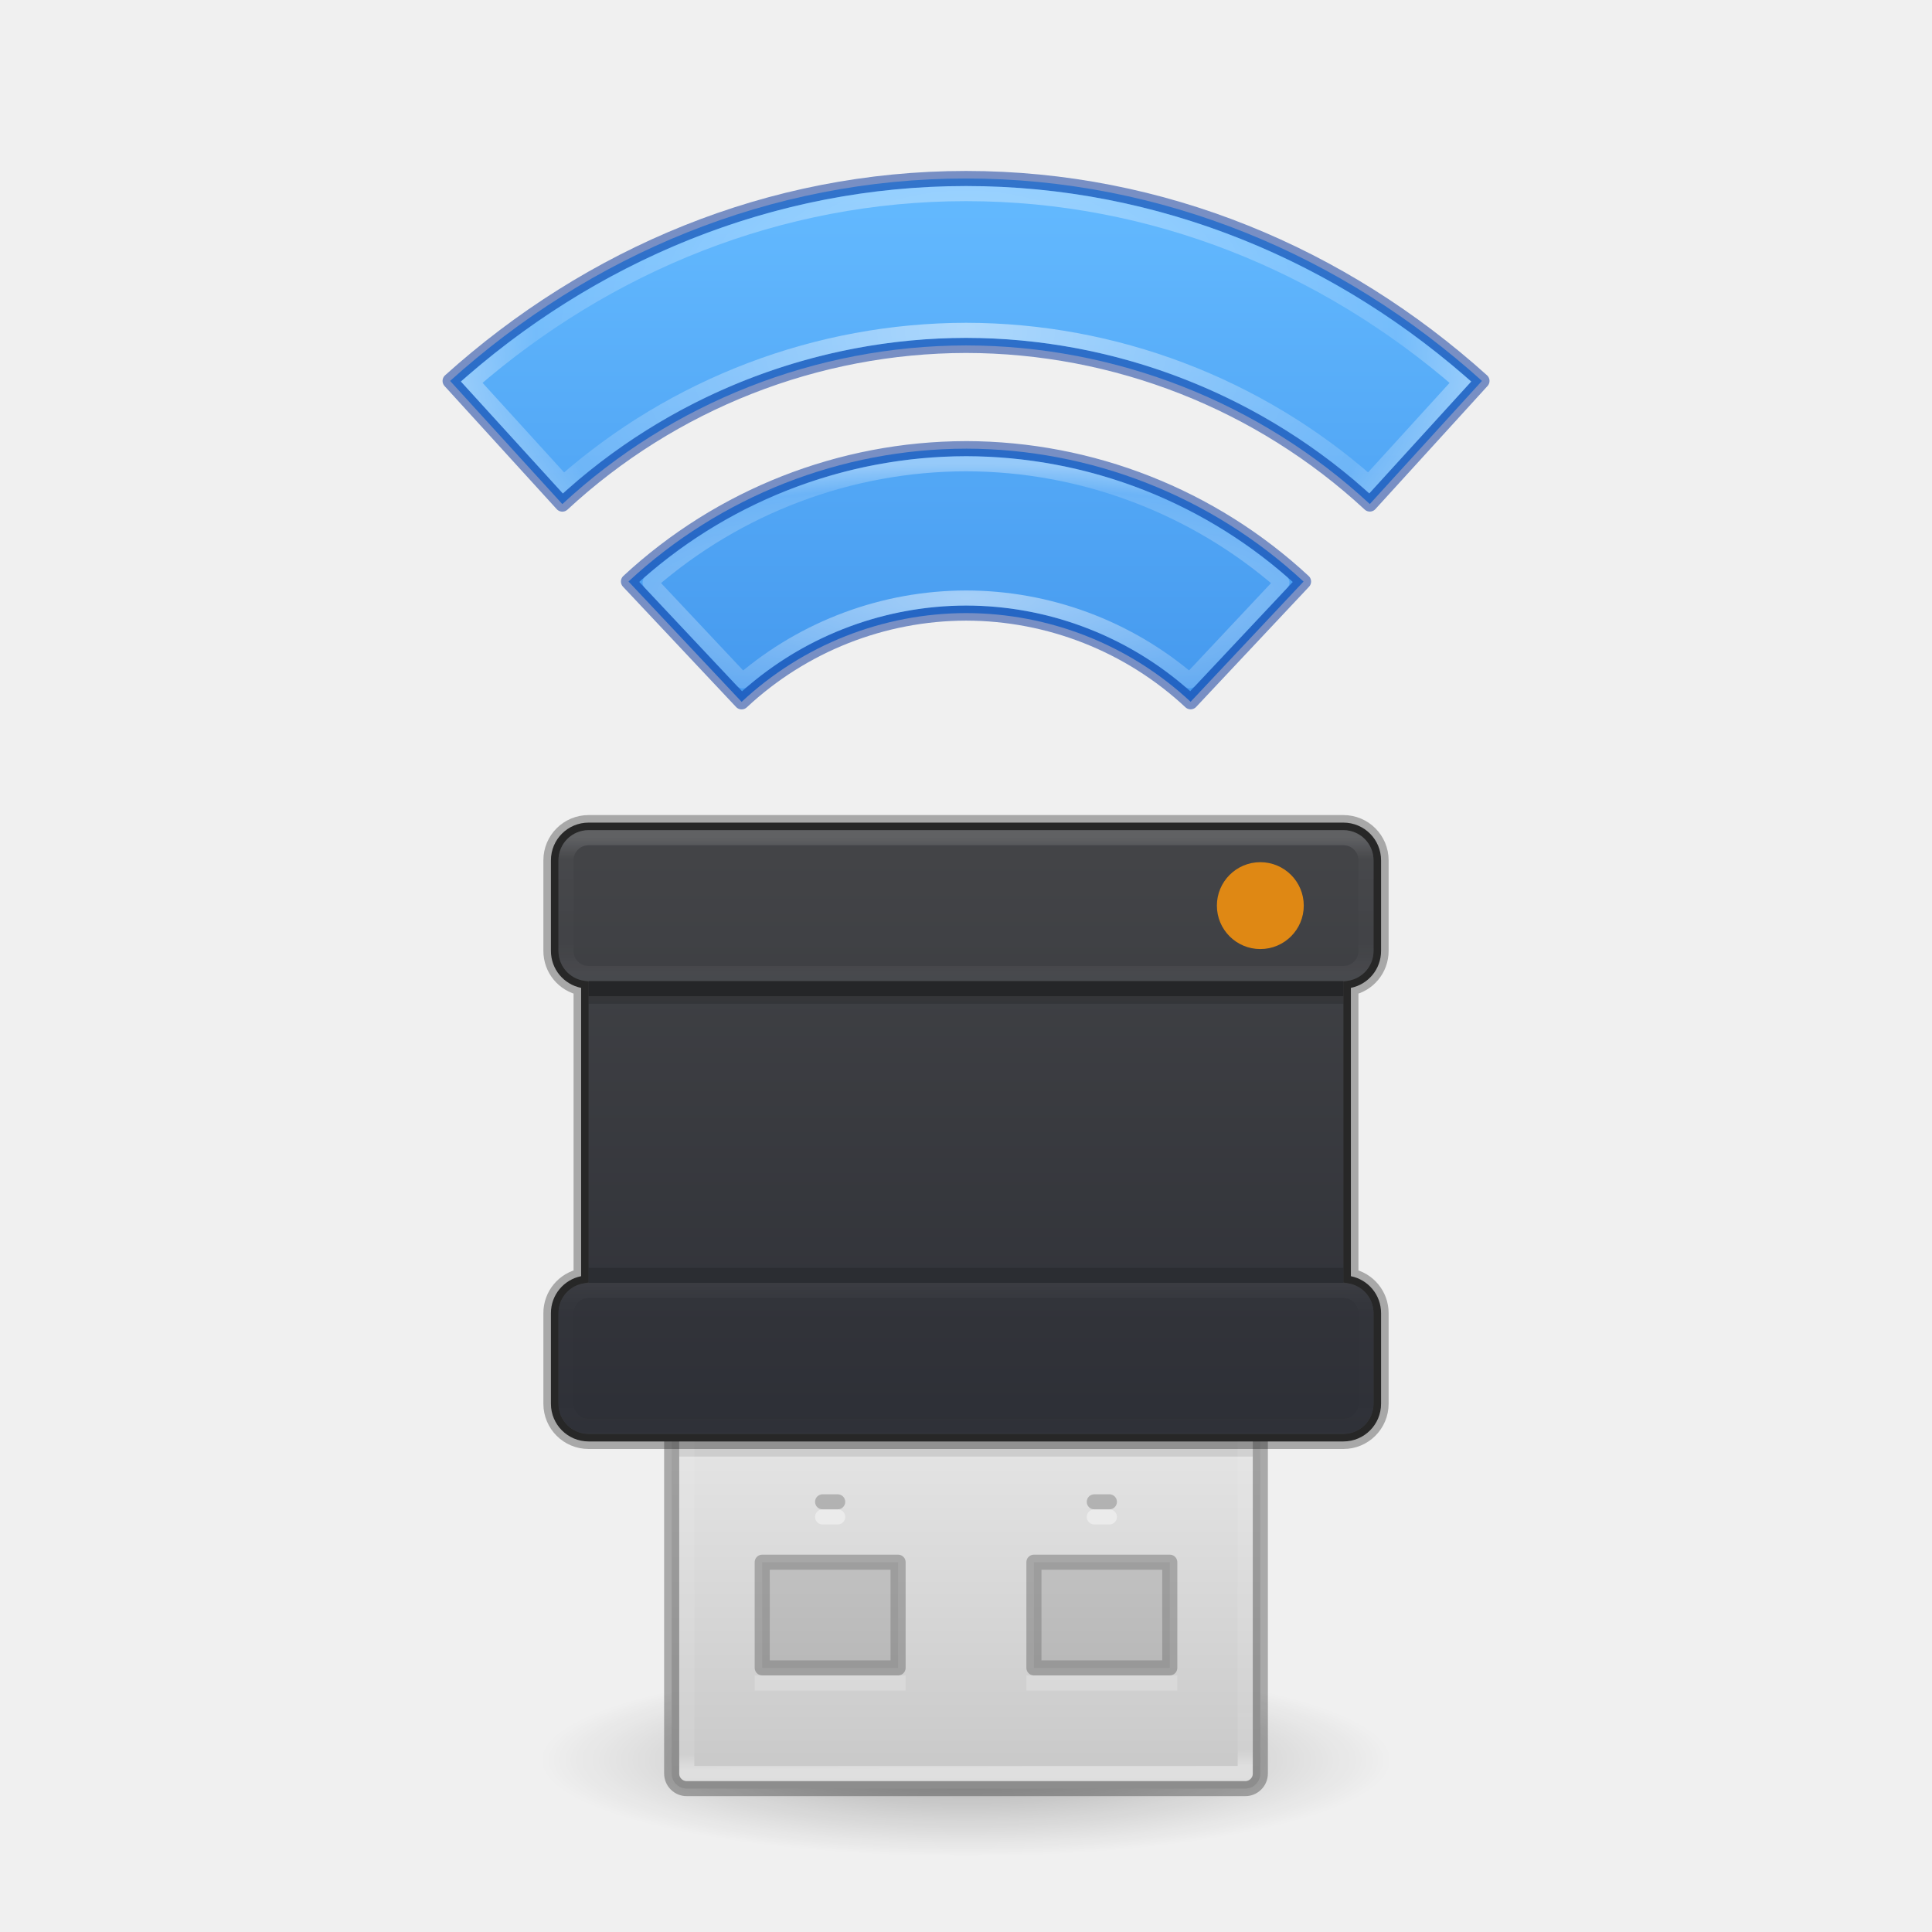
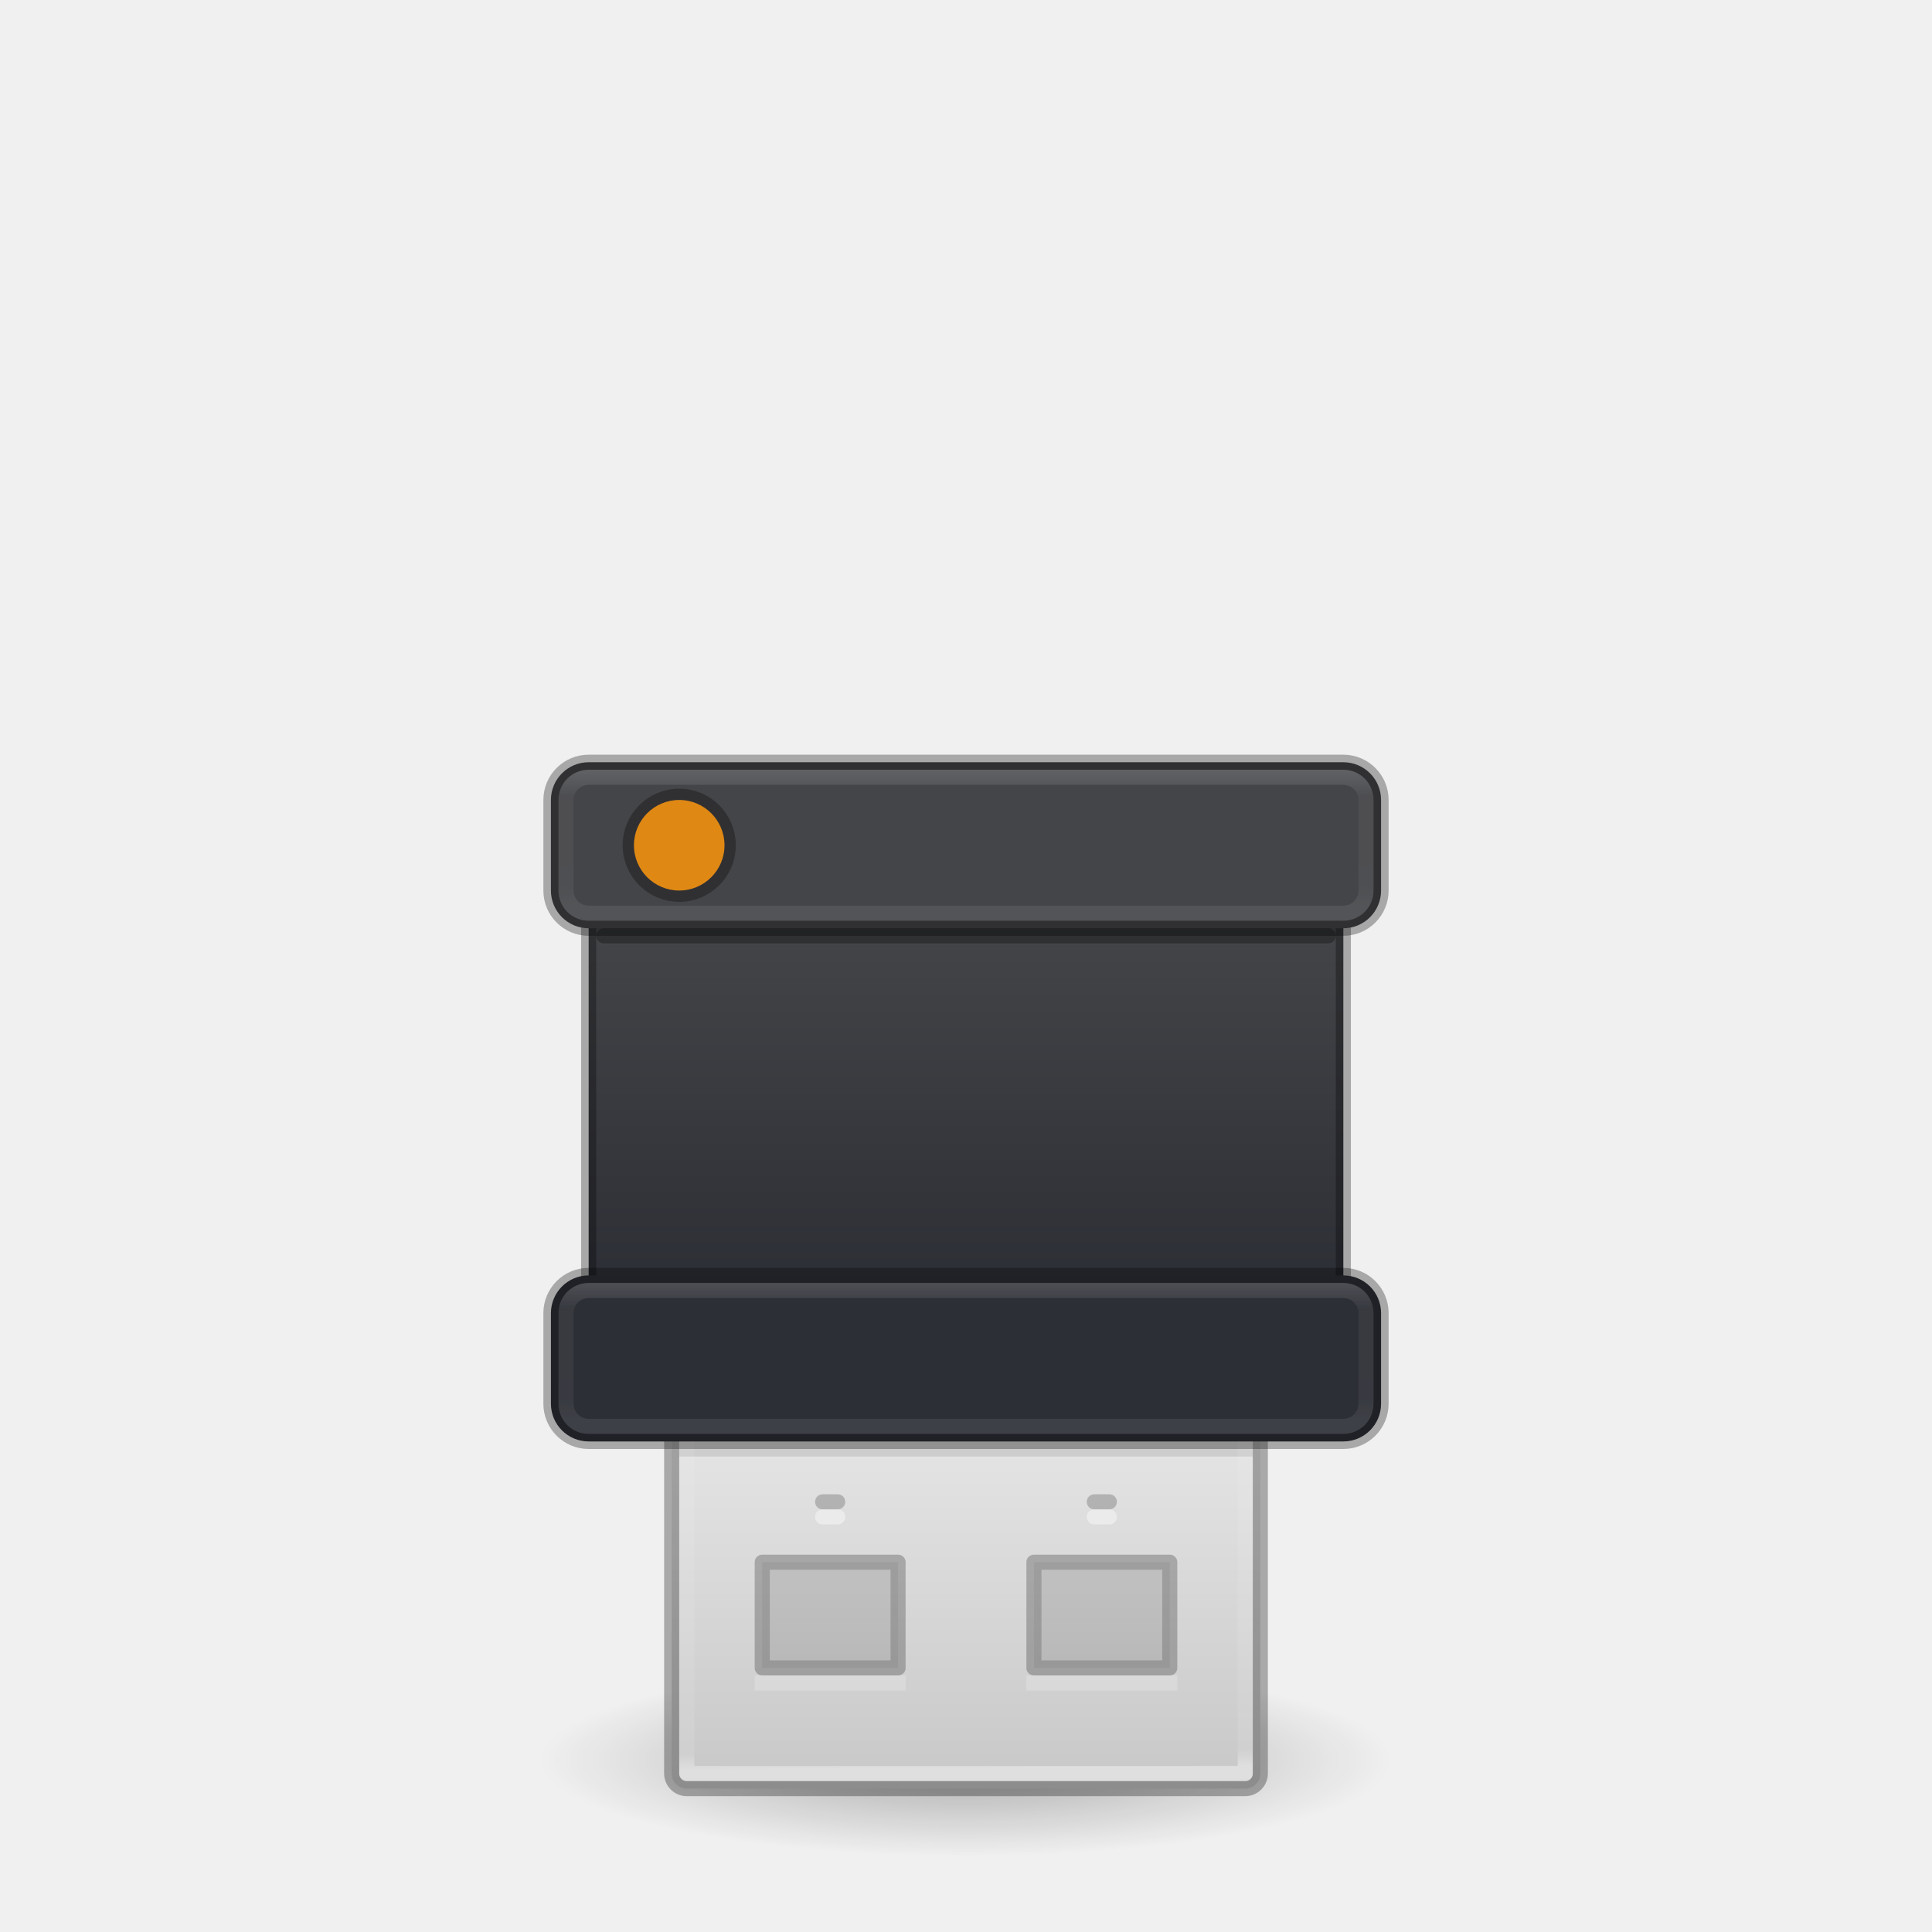
<svg xmlns="http://www.w3.org/2000/svg" xmlns:xlink="http://www.w3.org/1999/xlink" id="svg11300" height="128" width="128" version="1.0" viewBox="0 0 128 128">
  <defs id="defs3">
    <linearGradient id="linearGradient39">
      <stop id="stop36" style="stop-color:#ffffff;stop-opacity:0.501;" offset="0" />
      <stop id="stop37" style="stop-color:#ffffff;stop-opacity:0.235" offset="0.607" />
      <stop id="stop38" style="stop-color:#ffffff;stop-opacity:0.157" offset="0.835" />
      <stop id="stop39" style="stop-color:#ffffff;stop-opacity:0.392" offset="1" />
-     </linearGradient>
-     <linearGradient id="linearGradient28">
-       <stop style="stop-color:#ffffff;stop-opacity:0.048;" offset="0" id="stop25" />
-       <stop style="stop-color:#ffffff;stop-opacity:0.01;" offset="0.23" id="stop26" />
-       <stop style="stop-color:#ffffff;stop-opacity:0.02;" offset="0.84" id="stop27" />
-       <stop style="stop-color:#ffffff;stop-opacity:0.148;" offset="1" id="stop28" />
    </linearGradient>
    <linearGradient id="linearGradient13">
      <stop style="stop-color:#444548;stop-opacity:1;" offset="0" id="stop13" />
      <stop style="stop-color:#2d2f36;stop-opacity:1;" offset="1" id="stop14" />
    </linearGradient>
    <linearGradient id="linearGradient4614">
      <stop id="stop4606" style="stop-color:#ffffff;stop-opacity:1" offset="0" />
      <stop id="stop4608" style="stop-color:#ffffff;stop-opacity:0.235" offset="0.032" />
      <stop id="stop4610" style="stop-color:#ffffff;stop-opacity:0.157" offset="0.981" />
      <stop id="stop4612" style="stop-color:#ffffff;stop-opacity:0.392" offset="1" />
    </linearGradient>
    <linearGradient id="linearGradient3742">
      <stop offset="0" style="stop-color:#545454;stop-opacity:1;" id="stop3734" />
      <stop offset="0.019" style="stop-color:#545454;stop-opacity:0.235;" id="stop3736" />
      <stop offset="0.981" style="stop-color:#545454;stop-opacity:0.157;" id="stop3738" />
      <stop offset="1" style="stop-color:#545454;stop-opacity:0.392;" id="stop3740" />
    </linearGradient>
    <radialGradient id="radialGradient7374" gradientUnits="userSpaceOnUse" cy="41.636" cx="23.335" gradientTransform="matrix(1.248282,0,0,0.2824415,34.87228,104.8467)" r="22.627">
      <stop id="stop23421" offset="0" />
      <stop id="stop23423" style="stop-opacity:0" offset="1" />
    </radialGradient>
    <linearGradient id="linearGradient3600-8">
      <stop offset="0" style="stop-color:#3b3b3b;stop-opacity:1;" id="stop3602-2" />
      <stop offset="1" style="stop-color:#242424;stop-opacity:1;" id="stop3604-5" />
    </linearGradient>
    <linearGradient gradientTransform="matrix(2.479505,0,0,0.949187,46.78552,51.08022)" gradientUnits="userSpaceOnUse" xlink:href="#linearGradient3600-8" id="linearGradient5466-8-3" y2="45.689" x2="11.098" y1="5.97" x1="11.098" />
    <linearGradient xlink:href="#linearGradient3742" id="linearGradient3730" gradientUnits="userSpaceOnUse" gradientTransform="matrix(1.73399,0,0,1.350504,-183.4887,61.60751)" x1="118.574" y1="3.704" x2="118.795" y2="32.293" />
    <linearGradient xlink:href="#linearGradient4614" id="linearGradient4604" gradientUnits="userSpaceOnUse" gradientTransform="matrix(1.769231,0,0,3.153846,-122.7077,3.165132)" x1="116.835" y1="-38.101" x2="116.791" y2="-26.979" />
    <linearGradient id="linearGradient7056">
      <stop offset="0" style="stop-color:#e6e6e6;stop-opacity:1" id="stop7064" />
      <stop offset="1" style="stop-color:#c8c8c8;stop-opacity:1" id="stop7060" />
    </linearGradient>
    <linearGradient gradientTransform="matrix(2.6,0,0,2.6,1.600005,-2.799992)" xlink:href="#linearGradient7056" id="linearGradient4763" x1="25" y1="-35" x2="25" y2="-44.396" gradientUnits="userSpaceOnUse" />
-     <linearGradient xlink:href="#linearGradient13" id="linearGradient14" x1="65" y1="55" x2="65" y2="95" gradientUnits="userSpaceOnUse" />
-     <linearGradient xlink:href="#linearGradient28" id="linearGradient20" gradientUnits="userSpaceOnUse" x1="65" y1="65" x2="65" y2="55" />
-     <linearGradient xlink:href="#linearGradient28" id="linearGradient25" x1="64.078" y1="64.5" x2="64.078" y2="55.5" gradientUnits="userSpaceOnUse" />
    <linearGradient xlink:href="#linearGradient4891" id="linearGradient4889" gradientUnits="userSpaceOnUse" gradientTransform="matrix(2.928368,0,0,2.933296,-292.2291,-33.50488)" x1="120.007" y1="16.029" x2="120.007" y2="19.708" />
    <linearGradient id="linearGradient4891">
      <stop id="stop4893" style="stop-color:#ffffff;stop-opacity:1" offset="0" />
      <stop id="stop4895" style="stop-color:#ffffff;stop-opacity:0.235" offset="0.662" />
      <stop id="stop4899" style="stop-color:#ffffff;stop-opacity:0.392" offset="1" />
    </linearGradient>
    <linearGradient gradientTransform="matrix(2.97692,0,0,3.156516,-298.6071,-40.25227)" gradientUnits="userSpaceOnUse" xlink:href="#linearGradient5005" id="linearGradient3012" y2="28.251" x2="120.193" y1="24.809" x1="120.193" />
    <linearGradient id="linearGradient5005">
      <stop id="stop5007" style="stop-color:#ffffff;stop-opacity:1" offset="0" />
      <stop id="stop5009" style="stop-color:#ffffff;stop-opacity:0.235" offset="0.607" />
      <stop id="stop5011" style="stop-color:#ffffff;stop-opacity:0.157" offset="0.835" />
      <stop id="stop5013" style="stop-color:#ffffff;stop-opacity:0.392" offset="1" />
    </linearGradient>
    <linearGradient xlink:href="#linearGradient4891" id="linearGradient4889-5" gradientUnits="userSpaceOnUse" gradientTransform="matrix(1.694741,0,0,1.697592,-139.543,-6.232934)" x1="120.007" y1="16.029" x2="120.007" y2="19.708" />
    <linearGradient gradientTransform="matrix(1.722839,0,0,1.826777,-143.2341,-10.13786)" gradientUnits="userSpaceOnUse" xlink:href="#linearGradient5005" id="linearGradient3012-2" y2="28.251" x2="120.193" y1="24.809" x1="120.193" />
    <linearGradient xlink:href="#linearGradient853" id="linearGradient3013" x1="64" y1="22.667" x2="64" y2="111.334" gradientUnits="userSpaceOnUse" gradientTransform="matrix(0.5787321,0,0,0.5787321,26.96431,-1.292578)" />
    <linearGradient id="linearGradient853">
      <stop id="stop849" offset="0" style="stop-color:#64baff;stop-opacity:1" />
      <stop id="stop851" offset="1" style="stop-color:#3689e6;stop-opacity:1" />
    </linearGradient>
-     <radialGradient xlink:href="#linearGradient39" id="radialGradient41" cx="76.219" cy="-9.31" fx="76.219" fy="-9.31" r="33.466" gradientTransform="matrix(0,-0.7316064,1.021375,0,73.51047,77.64694)" gradientUnits="userSpaceOnUse" />
-     <radialGradient xlink:href="#linearGradient39" id="radialGradient42" cx="59.543" cy="37.916" fx="59.543" fy="37.916" r="21.429" gradientTransform="matrix(0,-0.4150759,1.59508,0,3.523231,64.33384)" gradientUnits="userSpaceOnUse" />
+     <radialGradient id="radialGradient7374-3" gradientUnits="userSpaceOnUse" cy="41.636" cx="23.335" gradientTransform="matrix(0.6187139,0,0,0.1406199,17.56277,53.96171)" r="22.627">
+       <stop id="stop23421-6" offset="0" />
+       <stop id="stop23423-7" style="stop-opacity:0" offset="1" />
+     </radialGradient>
+     <linearGradient gradientTransform="matrix(1.266667,0,0,1.266667,0.6,-4.133334)" xlink:href="#linearGradient7056" id="linearGradient4763-5" x1="25" y1="-35" x2="25" y2="-44.396" gradientUnits="userSpaceOnUse" />
+     <linearGradient xlink:href="#linearGradient4614-2" id="linearGradient4604-6" gradientUnits="userSpaceOnUse" gradientTransform="matrix(0.8128899,0,0,1.449064,-54.78462,-4.059262)" x1="116.791" y1="-37.808" x2="116.791" y2="-26.979" />
+     <linearGradient id="linearGradient4614-2">
+       <stop id="stop4606-9" style="stop-color:#ffffff;stop-opacity:1" offset="0" />
+       <stop id="stop4608-1" style="stop-color:#ffffff;stop-opacity:0.235" offset="0" />
+       <stop id="stop4610-2" style="stop-color:#ffffff;stop-opacity:0.157" offset="0.981" />
+       <stop id="stop4612-7" style="stop-color:#ffffff;stop-opacity:0.392" offset="1" />
+     </linearGradient>
+     <linearGradient id="linearGradient9">
+       <stop id="stop6" style="stop-color:#ffffff;stop-opacity:0.154;" offset="0" />
+       <stop id="stop7" style="stop-color:#ffffff;stop-opacity:0.049;" offset="0.194" />
+       <stop id="stop8" style="stop-color:#ffffff;stop-opacity:0.054;" offset="0.846" />
+       <stop id="stop9" style="stop-color:#ffffff;stop-opacity:0.081;" offset="1" />
+     </linearGradient>
+     <linearGradient xlink:href="#linearGradient9" id="linearGradient12" x1="65" y1="51" x2="65" y2="60" gradientUnits="userSpaceOnUse" />
+     <linearGradient xlink:href="#linearGradient9" id="linearGradient17" x1="65" y1="85" x2="65" y2="94" gradientUnits="userSpaceOnUse" />
+     <linearGradient xlink:href="#linearGradient13" id="linearGradient20" x1="65" y1="61" x2="65" y2="85" gradientUnits="userSpaceOnUse" />
  </defs>
  <path id="path23417" style="opacity:0.3;fill:url(#radialGradient7374);fill-rule:evenodd;stroke-width:1" d="m 92.246,116.607 a 28.246,6.391 0 1 1 -56.491,0 28.246,6.391 0 1 1 56.491,0 z" />
  <rect id="rect3448" style="fill:url(#linearGradient4763);fill-opacity:1;stroke:#000000;stroke-width:1;stroke-opacity:0.293" transform="scale(1,-1)" rx="1" ry="1" height="39" width="39" y="-118.5" x="44.5" />
  <path style="opacity:0.1;fill:none;fill-rule:evenodd;stroke:#000000;stroke-width:3;stroke-linecap:butt;stroke-linejoin:miter;stroke-miterlimit:4;stroke-dasharray:none;stroke-opacity:1" d="M 45,95 H 83" id="path4538" />
  <path style="opacity:0.35;fill:#000000;fill-opacity:0.336;stroke:#000000;stroke-width:1;stroke-linecap:butt;stroke-linejoin:round;stroke-miterlimit:4;stroke-dasharray:none;stroke-dashoffset:0;stroke-opacity:0.674" d="m 50.5,103.5 v 7 h 9 v -7 z" id="rect3450" />
  <rect id="rect3458" style="opacity:0.4;fill:none;fill-opacity:1;stroke:url(#linearGradient4604);stroke-width:1;stroke-linecap:round;stroke-linejoin:round;stroke-miterlimit:4;stroke-dasharray:none;stroke-dashoffset:0;stroke-opacity:1;marker:none" transform="scale(1,-1)" height="37" width="37" y="-117.5" x="45.5" />
+   <rect style="fill:url(#linearGradient20);fill-opacity:1;stroke:#000000;stroke-width:1;stroke-linecap:round;stroke-dasharray:none;stroke-opacity:0.298;paint-order:normal" id="rect8" width="50" height="25" x="39" y="61" rx="0" ry="0" />
  <path id="path4655" d="m 68.5,103.5 v 7 h 9 v -7 z" style="opacity:0.35;fill:#000000;fill-opacity:0.336;stroke:#000000;stroke-width:1;stroke-linecap:butt;stroke-linejoin:round;stroke-miterlimit:4;stroke-dasharray:none;stroke-dashoffset:0;stroke-opacity:0.674" />
  <path id="path4661" d="M 50,111.5 H 60" style="opacity:0.2;fill:none;fill-rule:evenodd;stroke:#ffffff;stroke-width:1px;stroke-linecap:butt;stroke-linejoin:miter;stroke-opacity:1" />
  <path style="opacity:0.2;fill:none;fill-rule:evenodd;stroke:#ffffff;stroke-width:1px;stroke-linecap:butt;stroke-linejoin:miter;stroke-opacity:1" d="M 68,111.5 H 78" id="path4663" />
  <rect rx="0.5" ry="0.5" y="99" x="54" height="1" width="2" id="rect4665" style="opacity:0.2;fill:#000000;fill-opacity:1;stroke:none;stroke-width:3;stroke-linecap:round;stroke-linejoin:round;stroke-miterlimit:4;stroke-dasharray:none;stroke-dashoffset:0;stroke-opacity:1" />
  <rect rx="0.5" style="opacity:0.2;fill:#000000;fill-opacity:1;stroke:none;stroke-width:3;stroke-linecap:round;stroke-linejoin:round;stroke-miterlimit:4;stroke-dasharray:none;stroke-dashoffset:0;stroke-opacity:1" id="rect4667" width="2" height="1" x="72" y="99" ry="0.5" />
  <rect rx="0.5" style="opacity:0.4;fill:#ffffff;fill-opacity:1;stroke:none;stroke-width:3;stroke-linecap:round;stroke-linejoin:round;stroke-miterlimit:4;stroke-dasharray:none;stroke-dashoffset:0;stroke-opacity:1" id="rect4669" width="2" height="1" x="54" y="100" ry="0.5" />
  <rect ry="0.5" y="100" x="72" height="1" width="2" id="rect4671" style="opacity:0.4;fill:#ffffff;fill-opacity:1;stroke:none;stroke-width:3;stroke-linecap:round;stroke-linejoin:round;stroke-miterlimit:4;stroke-dasharray:none;stroke-dashoffset:0;stroke-opacity:1" rx="0.5" />
-   <path id="path12" style="fill:#373737;stroke:#000000;stroke-width:1;stroke-linecap:round;stroke-dasharray:none;stroke-opacity:0.297;stroke-linejoin:miter;fill-opacity:1" d="m 39,54.5 c -1.385,0 -2.5,1.115 -2.5,2.5 v 6 c 0,1.214 0.856,2.219 2,2.449 v 19.102 c -1.144,0.23 -2,1.236 -2,2.449 v 6 c 0,1.385 1.115,2.5 2.5,2.5 h 50 c 1.385,0 2.5,-1.115 2.5,-2.5 v -6 c 0,-1.214 -0.856,-2.219 -2,-2.449 V 65.449 c 1.144,-0.23 2,-1.236 2,-2.449 v -6 c 0,-1.385 -1.115,-2.5 -2.5,-2.5 z" />
-   <path id="rect10" style="fill:url(#linearGradient14);stroke:none;stroke-width:0.667;stroke-linecap:round;stroke-dasharray:none;stroke-opacity:0.297;fill-opacity:1" d="M 39 55 C 37.892 55 37 55.892 37 57 L 37 63 C 37 64.108 37.892 65 39 65 L 39 85 C 37.892 85 37 85.892 37 87 L 37 93 C 37 94.108 37.892 95 39 95 L 89 95 C 90.108 95 91 94.108 91 93 L 91 87 C 91 85.892 90.108 85 89 85 L 89 65 C 90.108 65 91 64.108 91 63 L 91 57 C 91 55.892 90.108 55 89 55 L 39 55 z " />
-   <path style="fill:#444548;fill-opacity:1;stroke:#000000;stroke-width:1.5;stroke-linecap:butt;stroke-dasharray:none;stroke-opacity:0.152" d="M 39,65.75 H 89" id="path16" />
-   <path style="fill:none;fill-opacity:0;stroke:#000000;stroke-width:1;stroke-linecap:butt;stroke-dasharray:none;stroke-opacity:0.297" d="M 39,65.5 H 89" id="path14" />
-   <path style="fill:none;fill-opacity:1;stroke:url(#linearGradient25);stroke-width:1;stroke-linecap:butt;stroke-dasharray:none;stroke-opacity:1;opacity:1" id="rect16" width="54" height="10" x="37" y="55" rx="2" ry="2" d="m 39,55.5 h 50 c 0.831,0 1.5,0.669 1.5,1.5 v 6 c 0,0.831 -0.669,1.5 -1.5,1.5 H 39 c -0.831,0 -1.5,-0.669 -1.5,-1.5 v -6 c 0,-0.831 0.669,-1.5 1.5,-1.5 z" />
-   <path style="fill:none;fill-opacity:1;stroke:url(#linearGradient20);stroke-width:1;stroke-linecap:butt;stroke-dasharray:none;stroke-opacity:0.297" id="path19" width="54" height="10" x="37" y="55" rx="2" ry="2" d="m 39,55.5 h 50 c 0.831,0 1.5,0.669 1.5,1.5 v 6 c 0,0.831 -0.669,1.5 -1.5,1.5 H 39 c -0.831,0 -1.5,-0.669 -1.5,-1.5 v -6 c 0,-0.831 0.669,-1.5 1.5,-1.5 z" transform="translate(0,30)" />
-   <circle style="fill:#df8814;fill-opacity:1;stroke:none;stroke-width:0.829;stroke-linecap:butt;stroke-linejoin:miter;stroke-dasharray:none;stroke-opacity:0.297" id="path20" cx="83.5" cy="60" r="2.878" />
-   <path style="fill:none;fill-opacity:0;stroke:#000000;stroke-width:1;stroke-linecap:butt;stroke-dasharray:none;stroke-opacity:0.15" d="M 39,84.5 H 89" id="path28" />
-   <path style="color:#000000;clip-rule:nonzero;display:inline;overflow:visible;visibility:visible;isolation:auto;mix-blend-mode:normal;color-interpolation:sRGB;color-interpolation-filters:linearRGB;solid-color:#000000;solid-opacity:1;fill:url(#linearGradient3013);fill-opacity:1;fill-rule:nonzero;stroke:#002e99;stroke-width:1;stroke-linecap:round;stroke-linejoin:round;stroke-miterlimit:4;stroke-dasharray:none;stroke-dashoffset:0;stroke-opacity:0.5;marker:none;color-rendering:auto;image-rendering:auto;shape-rendering:auto;text-rendering:auto;enable-background:accumulate" d="m 64.003,11.826 c -13.004,0 -24.923,5.073 -34.182,13.411 l 7.435,8.161 c 7.282,-6.743 16.83,-10.497 26.747,-10.514 9.918,0.015 19.468,3.766 26.751,10.509 l 7.43,-8.157 C 88.926,16.899 77.007,11.826 64.003,11.826 Z m 0,17.899 c -8.294,0.013 -16.279,3.155 -22.365,8.801 L 49.134,46.5 c 4.038,-3.77 9.35,-5.871 14.869,-5.882 5.522,0.007 10.838,2.107 14.878,5.877 l 7.482,-7.966 C 80.28,32.884 72.297,29.74 64.003,29.724 Z" id="path4391-5" />
-   <path style="color:#000000;clip-rule:nonzero;display:inline;overflow:visible;visibility:visible;isolation:auto;mix-blend-mode:normal;color-interpolation:sRGB;color-interpolation-filters:linearRGB;solid-color:#000000;solid-opacity:1;fill:none;fill-opacity:1;fill-rule:nonzero;stroke:url(#radialGradient42);stroke-width:1;stroke-linecap:round;stroke-linejoin:round;stroke-miterlimit:4;stroke-dasharray:none;stroke-dashoffset:0;stroke-opacity:1;marker:none;color-rendering:auto;image-rendering:auto;shape-rendering:auto;text-rendering:auto;enable-background:accumulate" d="m 64.002,30.725 c 7.705,0.014 15.13,2.819 20.928,7.869 l -6.111,6.508 c -4.123,-3.524 -9.371,-5.476 -14.816,-5.482 -5.44,0.01 -10.686,1.962 -14.807,5.486 l -6.123,-6.516 c 5.799,-5.05 13.227,-7.853 20.93,-7.865 z" id="path32" />
-   <path style="color:#000000;clip-rule:nonzero;display:inline;overflow:visible;visibility:visible;isolation:auto;mix-blend-mode:normal;color-interpolation:sRGB;color-interpolation-filters:linearRGB;solid-color:#000000;solid-opacity:1;fill:none;fill-opacity:1;fill-rule:nonzero;stroke:url(#radialGradient41);stroke-width:1;stroke-linecap:butt;stroke-linejoin:miter;stroke-miterlimit:4;stroke-dasharray:none;stroke-dashoffset:0;stroke-opacity:1;marker:none;color-rendering:auto;image-rendering:auto;shape-rendering:auto;text-rendering:auto;enable-background:accumulate" d="m 64.004,12.826 c 12.387,0 23.777,4.711 32.752,12.496 l -6.078,6.67 C 83.31,25.504 73.838,21.899 64.002,21.885 54.17,21.902 44.698,25.508 37.332,31.996 l -6.078,-6.676 c 8.975,-7.784 20.364,-12.494 32.75,-12.494 z" id="path29" />
+   <rect style="fill:#2d2f36;stroke:#000000;stroke-width:1;stroke-linecap:round;stroke-dasharray:none;stroke-opacity:0.298;paint-order:normal" id="rect6" width="55" height="11" x="36.5" y="84.5" rx="2.5" ry="2.5" />
+   <rect style="fill:#444548;stroke:#000000;stroke-width:1;stroke-linecap:round;stroke-dasharray:none;stroke-opacity:0.298;paint-order:normal;fill-opacity:1" id="rect7" width="55" height="11" x="36.5" y="50.5" rx="2.5" ry="2.5" />
+   <circle style="fill:#df8814;fill-opacity:1;stroke:#000000;stroke-width:1.5;stroke-linecap:butt;stroke-linejoin:miter;stroke-dasharray:none;stroke-opacity:0.298;paint-order:stroke markers fill" id="path20" cx="45" cy="56" r="3" />
+   <path style="fill:none;fill-opacity:1;stroke:url(#linearGradient12);stroke-width:1;stroke-linecap:round;stroke-dasharray:none;stroke-opacity:1;paint-order:normal" id="rect9" width="55" height="11" x="36.5" y="50.5" rx="2.5" ry="2.5" d="m 39,51.5 h 50 c 0.832,0 1.5,0.668 1.5,1.5 v 6 c 0,0.832 -0.668,1.5 -1.5,1.5 H 39 c -0.832,0 -1.5,-0.668 -1.5,-1.5 v -6 c 0,-0.832 0.668,-1.5 1.5,-1.5 z" />
+   <path style="fill:none;stroke:url(#linearGradient17);stroke-width:1;stroke-linecap:round;stroke-dasharray:none;stroke-opacity:1;paint-order:normal" id="rect13" width="55" height="11" x="36.5" y="84.5" rx="2.5" ry="2.5" d="m 39,85.5 h 50 c 0.832,0 1.5,0.668 1.5,1.5 v 6 c 0,0.832 -0.668,1.5 -1.5,1.5 H 39 c -0.832,0 -1.5,-0.668 -1.5,-1.5 v -6 c 0,-0.832 0.668,-1.5 1.5,-1.5 z" />
+   <path style="fill:none;fill-opacity:1;stroke:#000000;stroke-width:1;stroke-linecap:round;stroke-dasharray:none;stroke-opacity:0.298;paint-order:normal" d="M 40,62 H 88" id="path21" />
</svg>
